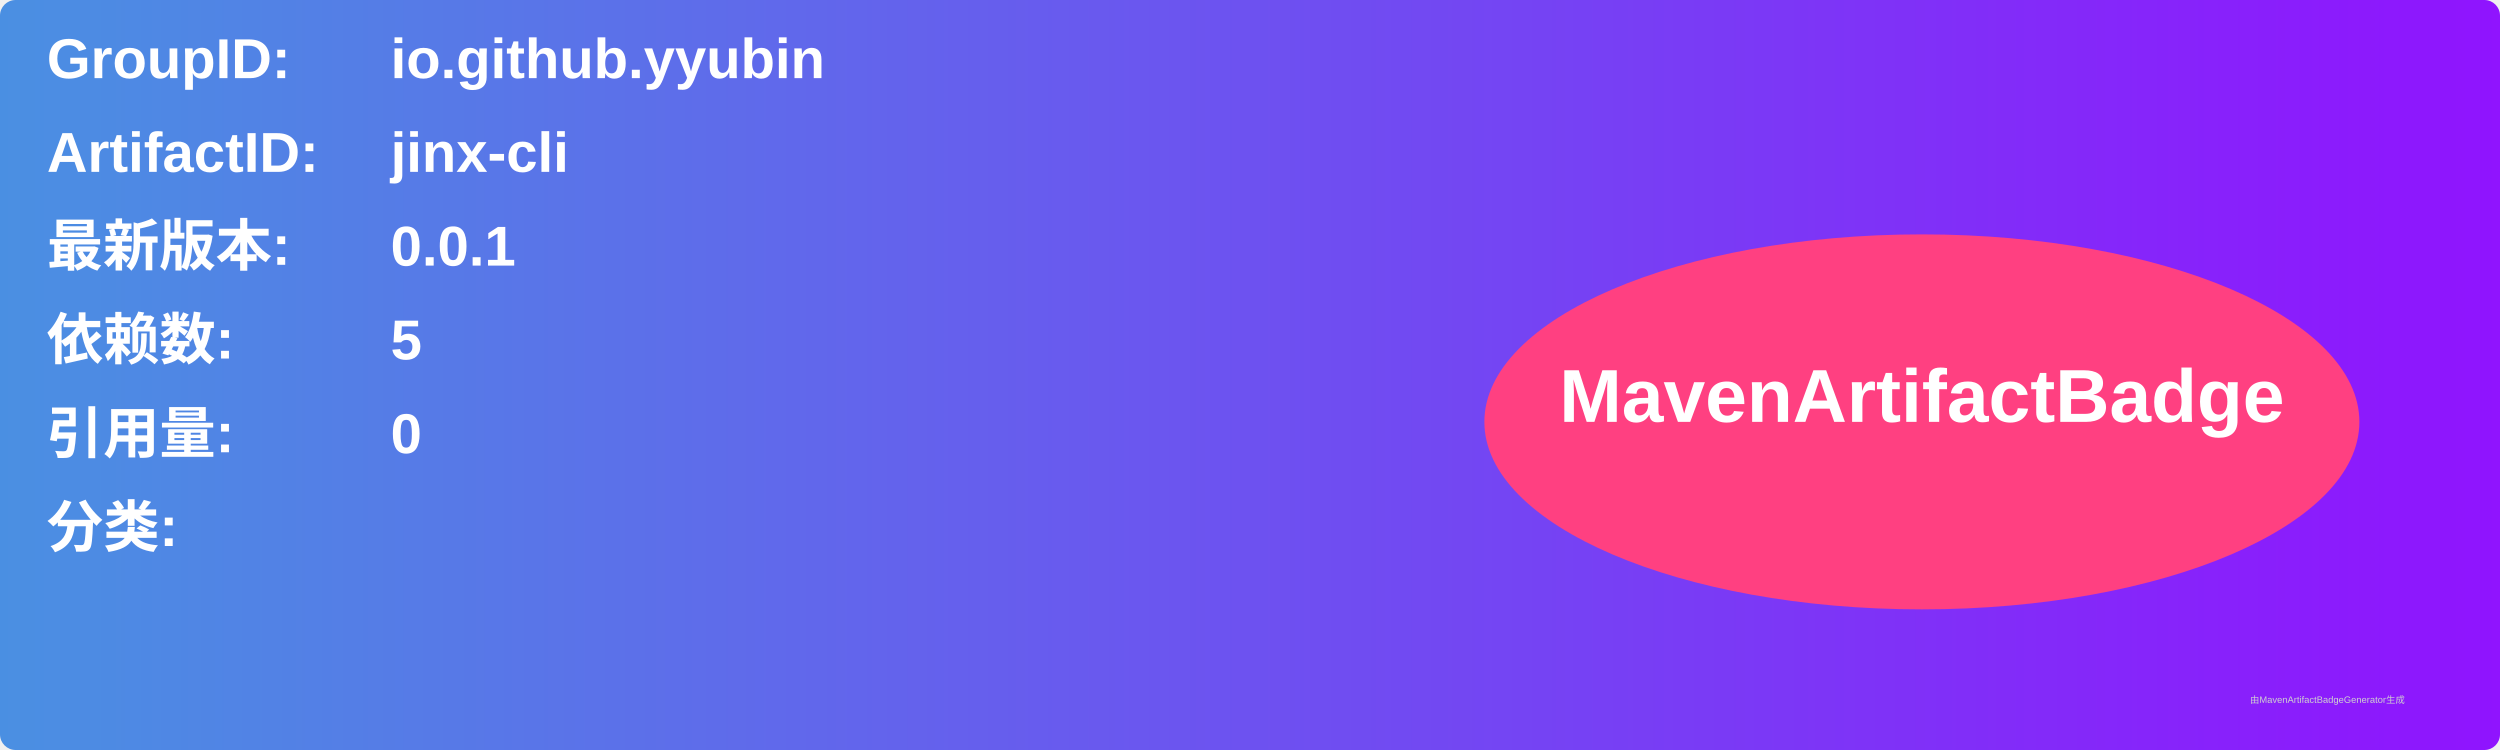
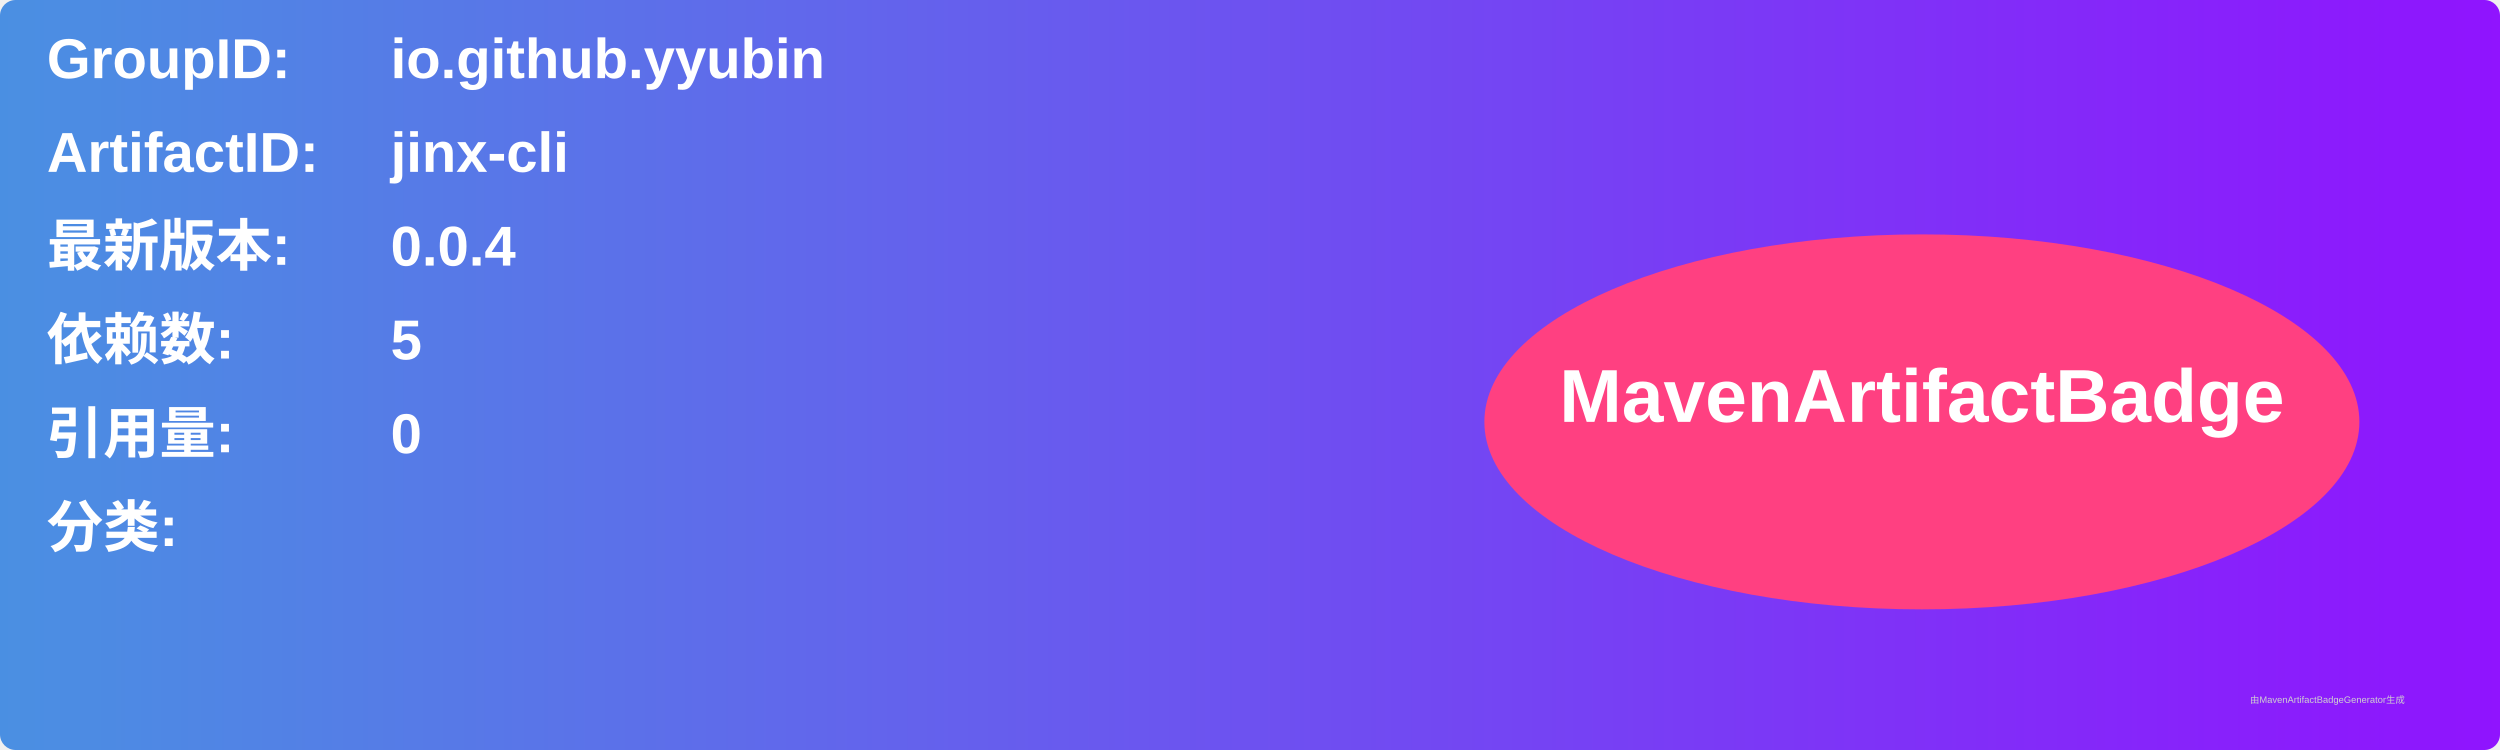
<svg xmlns="http://www.w3.org/2000/svg" width="800" height="240" viewBox="0 0 800 240">
  <linearGradient id="grad" x1="0%" y1="0%" x2="100%" y2="0%">
    <stop offset="0%" stop-color="#4a90e2" />
    <stop offset="100%" stop-color="#9013fe" />
  </linearGradient>
  <rect width="100%" height="100%" rx="5" ry="5" fill="url(#grad)" />
  <g transform="translate(15, 15)">
    <text x="0" y="10" font-family="Arial" font-size="18" fill="white" font-weight="bold" width="260">GroupID:</text>
    <text x="110" y="10" font-family="Arial" font-size="18" fill="white" font-weight="bold" width="460">io.github.yyubin</text>
    <text x="0" y="40" font-family="Arial" font-size="18" fill="white" font-weight="bold" width="260">ArtifactID:</text>
    <text x="110" y="40" font-family="Arial" font-size="18" fill="white" font-weight="bold" width="460">jinx-cli</text>
    <text x="0" y="70" font-family="Arial" font-size="18" fill="white" font-weight="bold">最新版本:</text>
    <text x="110" y="70" font-family="Arial" font-size="18" fill="white" font-weight="bold">
-       <tspan font-weight="bold">0.0.1</tspan>
+       <tspan font-weight="bold">0.0.4</tspan>
    </text>
    <text x="0" y="100" font-family="Arial" font-size="18" fill="white" font-weight="bold">依赖数: </text>
    <text x="110" y="100" font-family="Arial" font-size="18" fill="white">
      <tspan font-weight="bold">5</tspan>
    </text>
    <text x="0" y="130" font-family="Arial" font-size="18" fill="white" font-weight="bold">引用量: </text>
    <text x="110" y="130" font-family="Arial" font-size="18" fill="white">
      <tspan font-weight="bold">0</tspan>
    </text>
    <text x="0" y="160" font-family="Arial" font-size="18" fill="white" font-weight="bold">分类:</text>
    <text x="10" y="190" font-family="Arial" font-size="10" fill="white">
      <tspan font-weight="bold" />
    </text>
    <ellipse cx="600" cy="120" rx="140" ry="60" fill="#ff4081" />
    <text x="600" y="120" text-anchor="middle" font-family="Arial" font-size="24" fill="white" font-weight="bold">MavenArtifactBadge</text>
  </g>
  <text x="720" y="225" font-family="Arial" font-size="3" fill="#d0d0d0">由MavenArtifactBadgeGenerator生成</text>
</svg>
